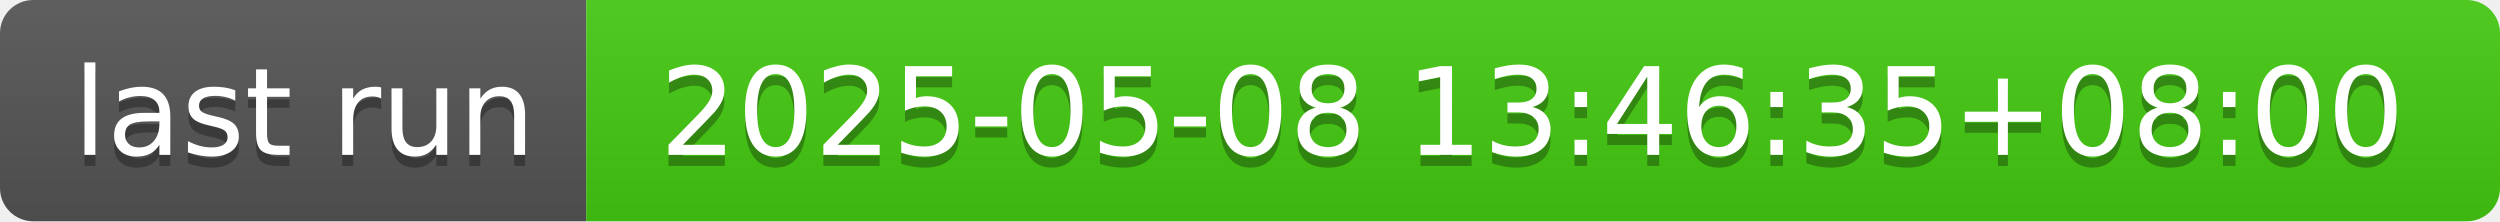
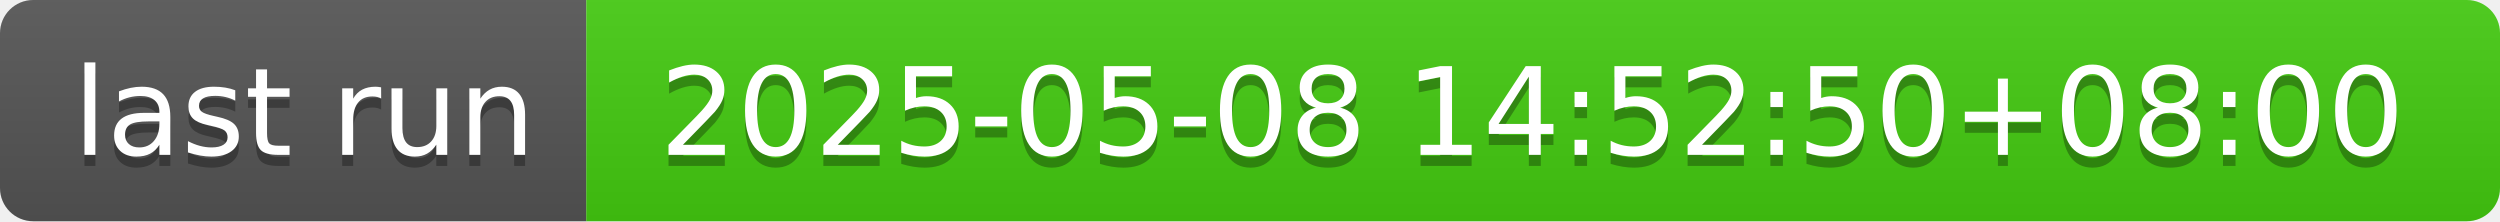
- <svg xmlns="http://www.w3.org/2000/svg" width="226" height="20" role="img" aria-label="last run: 2025-05-08 13:46:35+08:00">
+ <svg xmlns="http://www.w3.org/2000/svg" width="226" height="20" role="img" aria-label="last run: 2025-05-08 14:52:50+08:00">
  <linearGradient id="s" x2="0" y2="100%">
    <stop offset="0" stop-color="#bbb" stop-opacity=".1" />
    <stop offset="1" stop-opacity=".1" />
  </linearGradient>
  <clipPath id="r">
    <rect width="226" height="20" rx="3" fill="#fff" />
  </clipPath>
  <g clip-path="url(#r)">
    <rect width="53" height="20" fill="#555" />
    <rect x="53" width="173" height="20" fill="#4c1" />
    <rect width="226" height="20" fill="url(#s)" />
  </g>
  <g fill="#fff" text-anchor="middle" font-family="Verdana,Geneva,DejaVu Sans,sans-serif" text-rendering="geometricPrecision" font-size="110">
    <text aria-hidden="true" x="275" y="150" fill="#010101" fill-opacity=".3" transform="scale(.1)" textLength="430">last run</text>
    <text x="275" y="140" transform="scale(.1)" fill="#fff" textLength="430">last run</text>
-     <text aria-hidden="true" x="1385" y="150" fill="#010101" fill-opacity=".3" transform="scale(.1)" textLength="1630">2025-05-08 13:46:35+08:00</text>
-     <text x="1385" y="140" transform="scale(.1)" fill="#fff" textLength="1630">2025-05-08 13:46:35+08:00</text>
+     <text aria-hidden="true" x="1385" y="150" fill="#010101" fill-opacity=".3" transform="scale(.1)" textLength="1630">2025-05-08 14:52:50+08:00</text>
+     <text x="1385" y="140" transform="scale(.1)" fill="#fff" textLength="1630">2025-05-08 14:52:50+08:00</text>
  </g>
</svg>
